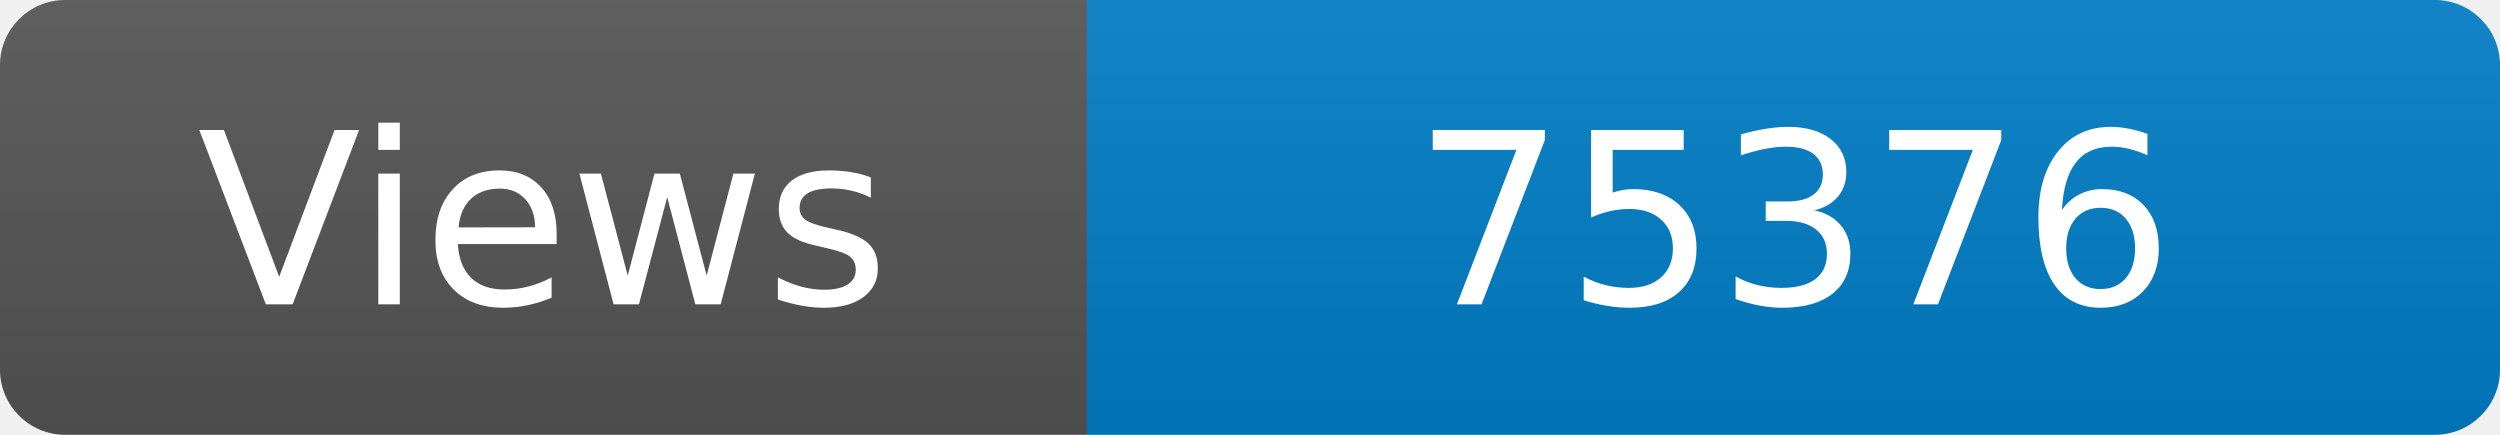
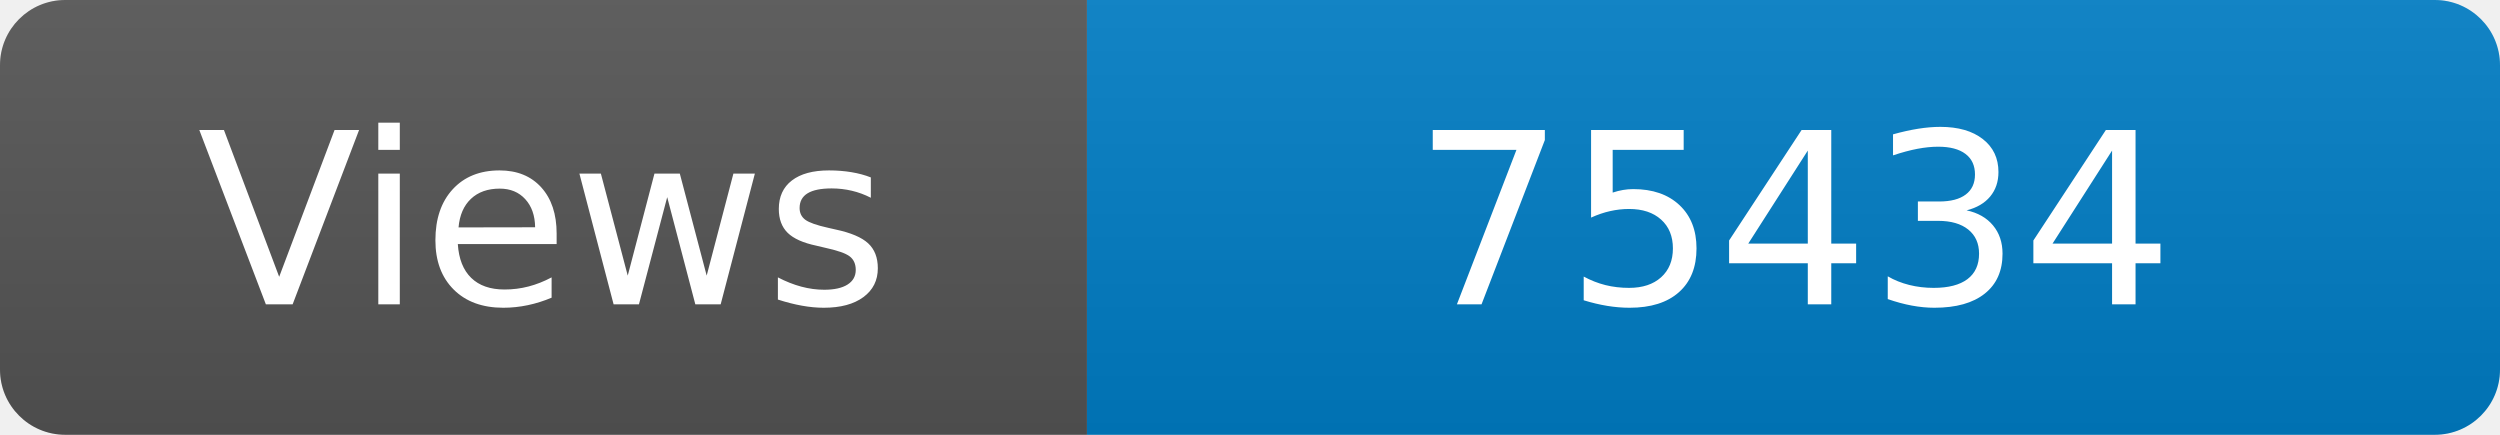
<svg xmlns="http://www.w3.org/2000/svg" width="115" height="20" role="img" aria-label="Maintained?: yes">
  <linearGradient id="s" x2="0" y2="100%">
    <stop offset="0" stop-color="#bbb" stop-opacity=".1" />
    <stop offset="1" stop-opacity=".1" />
  </linearGradient>
  <clipPath id="r">
    <rect width="115" height="20" rx="3" fill="#fff" />
  </clipPath>
  <g clip-path="url(#r)">
    <rect width="50" height="20" fill="#555" />
    <rect x="50" width="160" height="20" fill="#007ec6" />
    <rect width="115" height="20" fill="url(#s)" />
  </g>
  <g fill="#fff" text-anchor="middle" font-family="Verdana,Geneva,DejaVu Sans,sans-serif" font-size="110">
    <text x="250" y="140" transform="scale(.1)" fill="#fff">Views</text>
-     <text x="825" y="140" transform="scale(.1)" fill="#fff">75376</text>
+     <text x="825" y="140" transform="scale(.1)" fill="#fff">75434</text>
  </g>
</svg>
